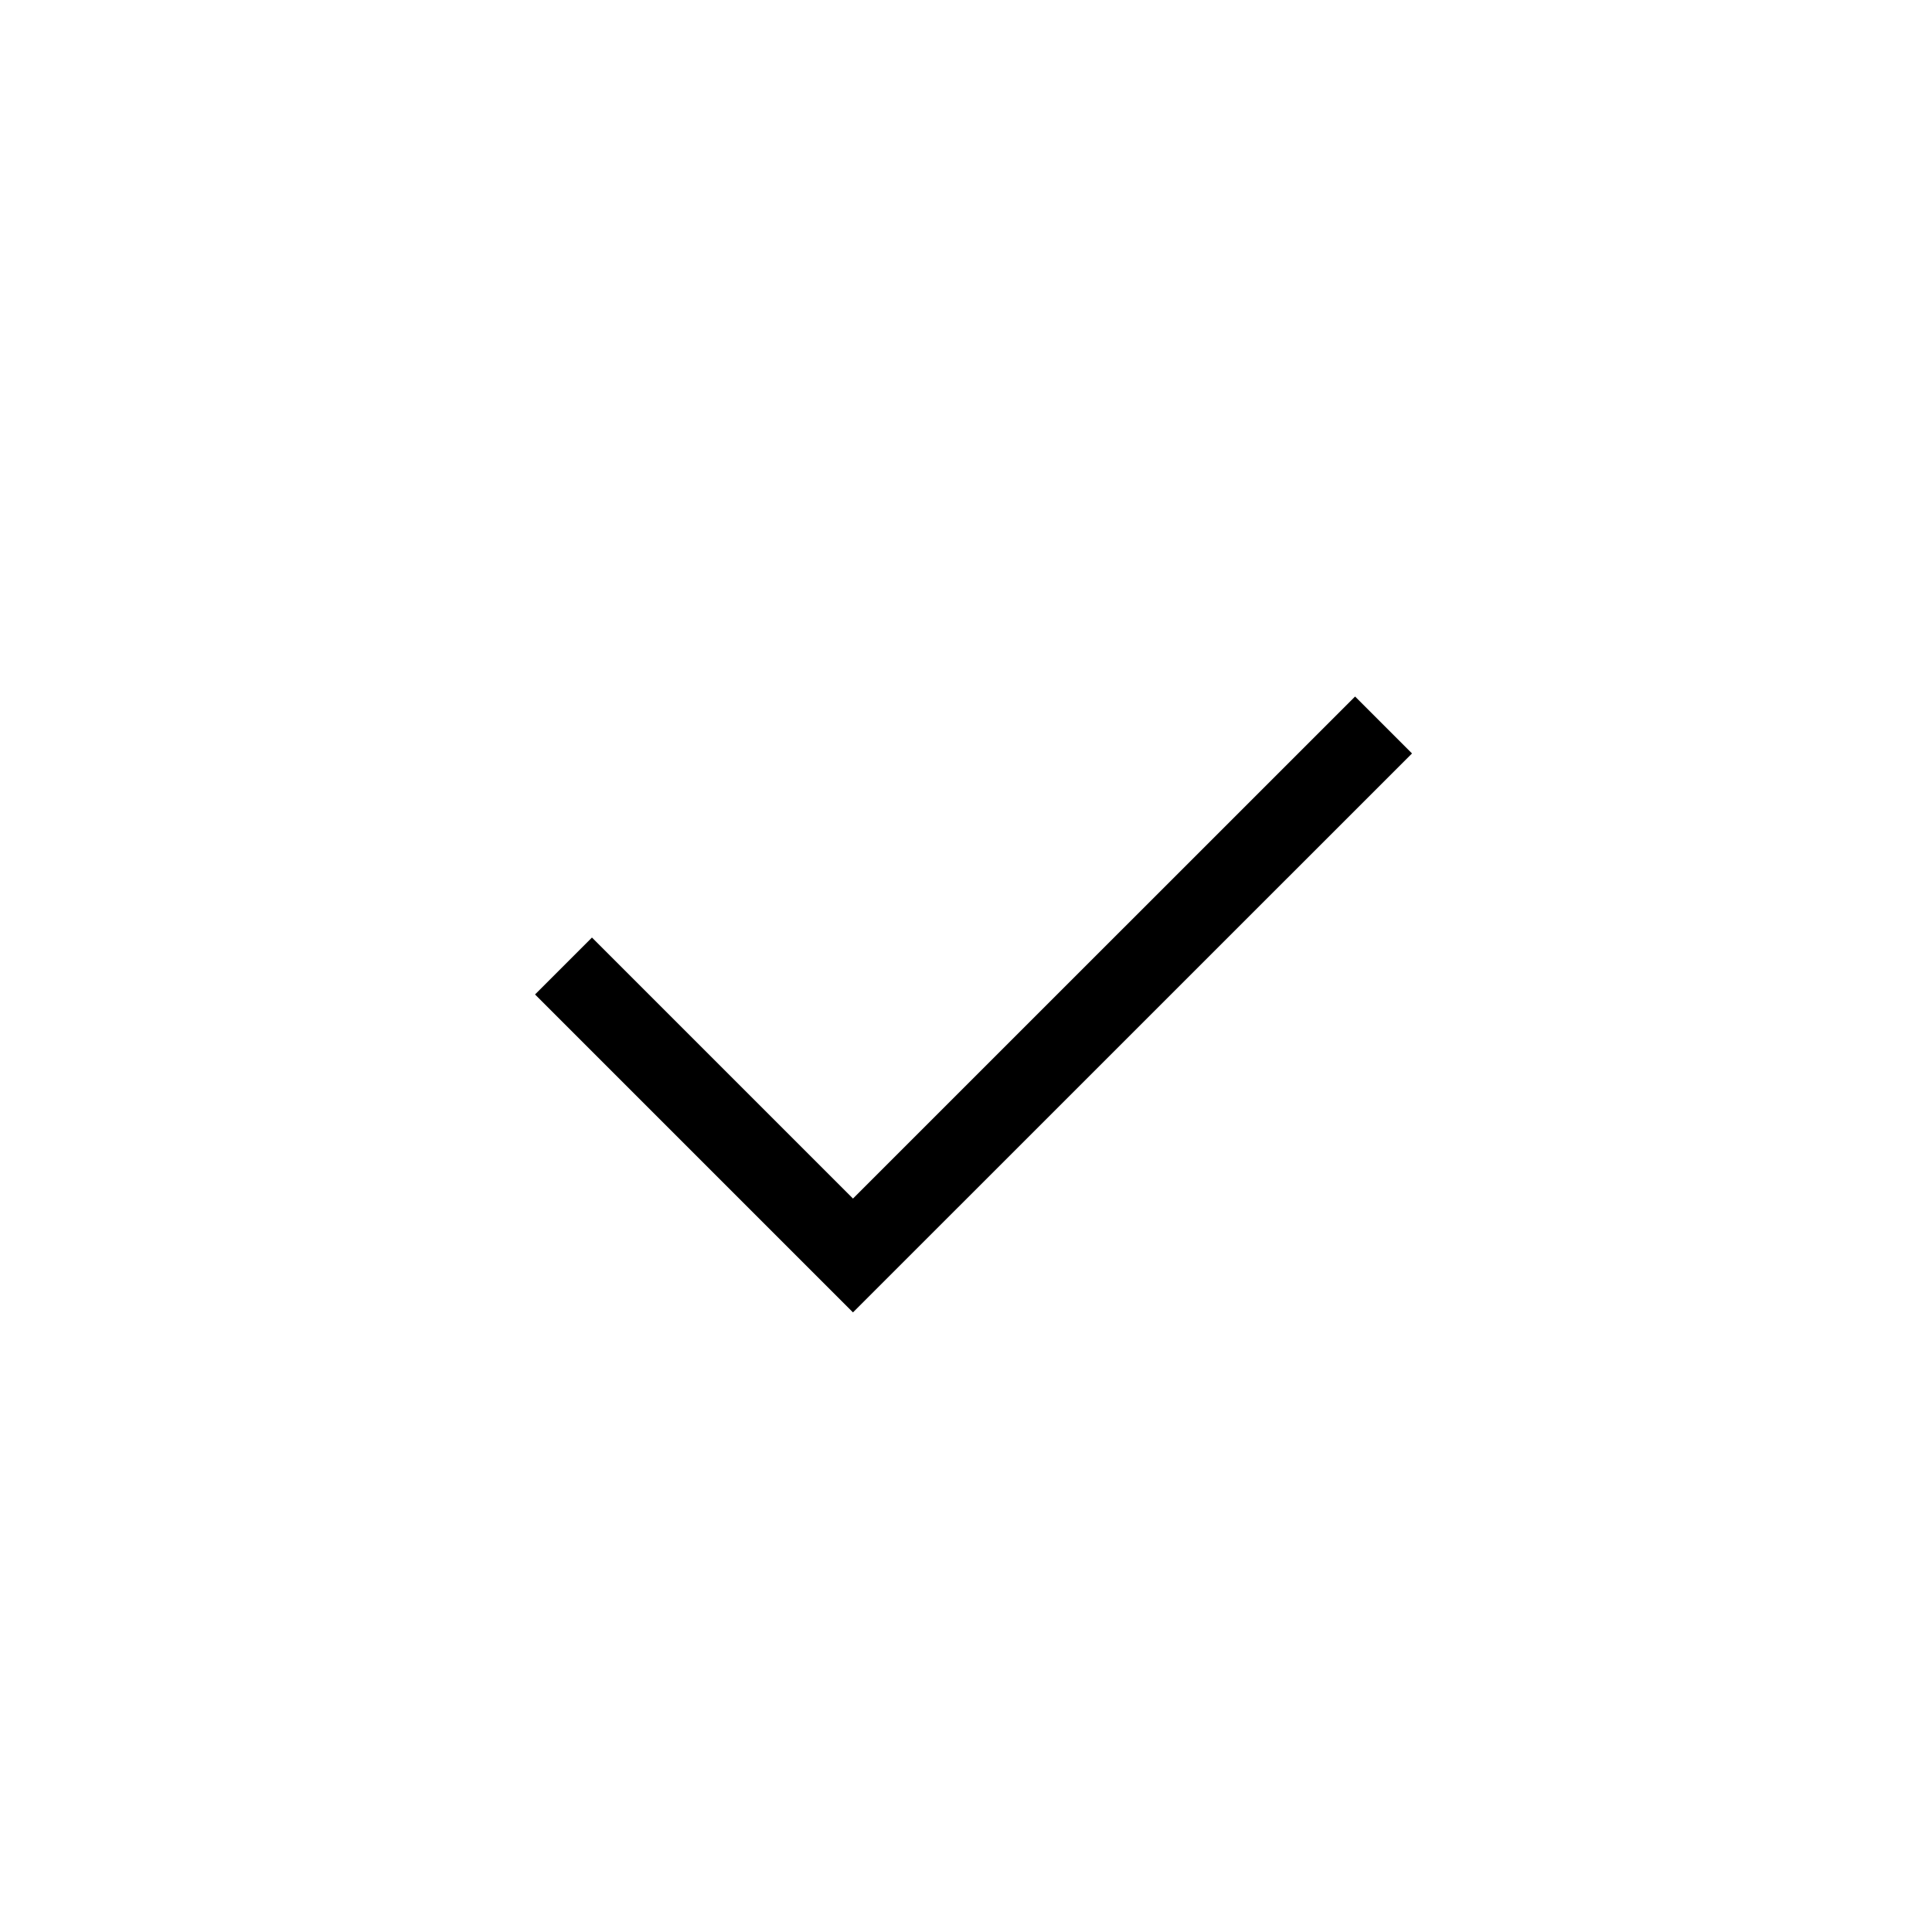
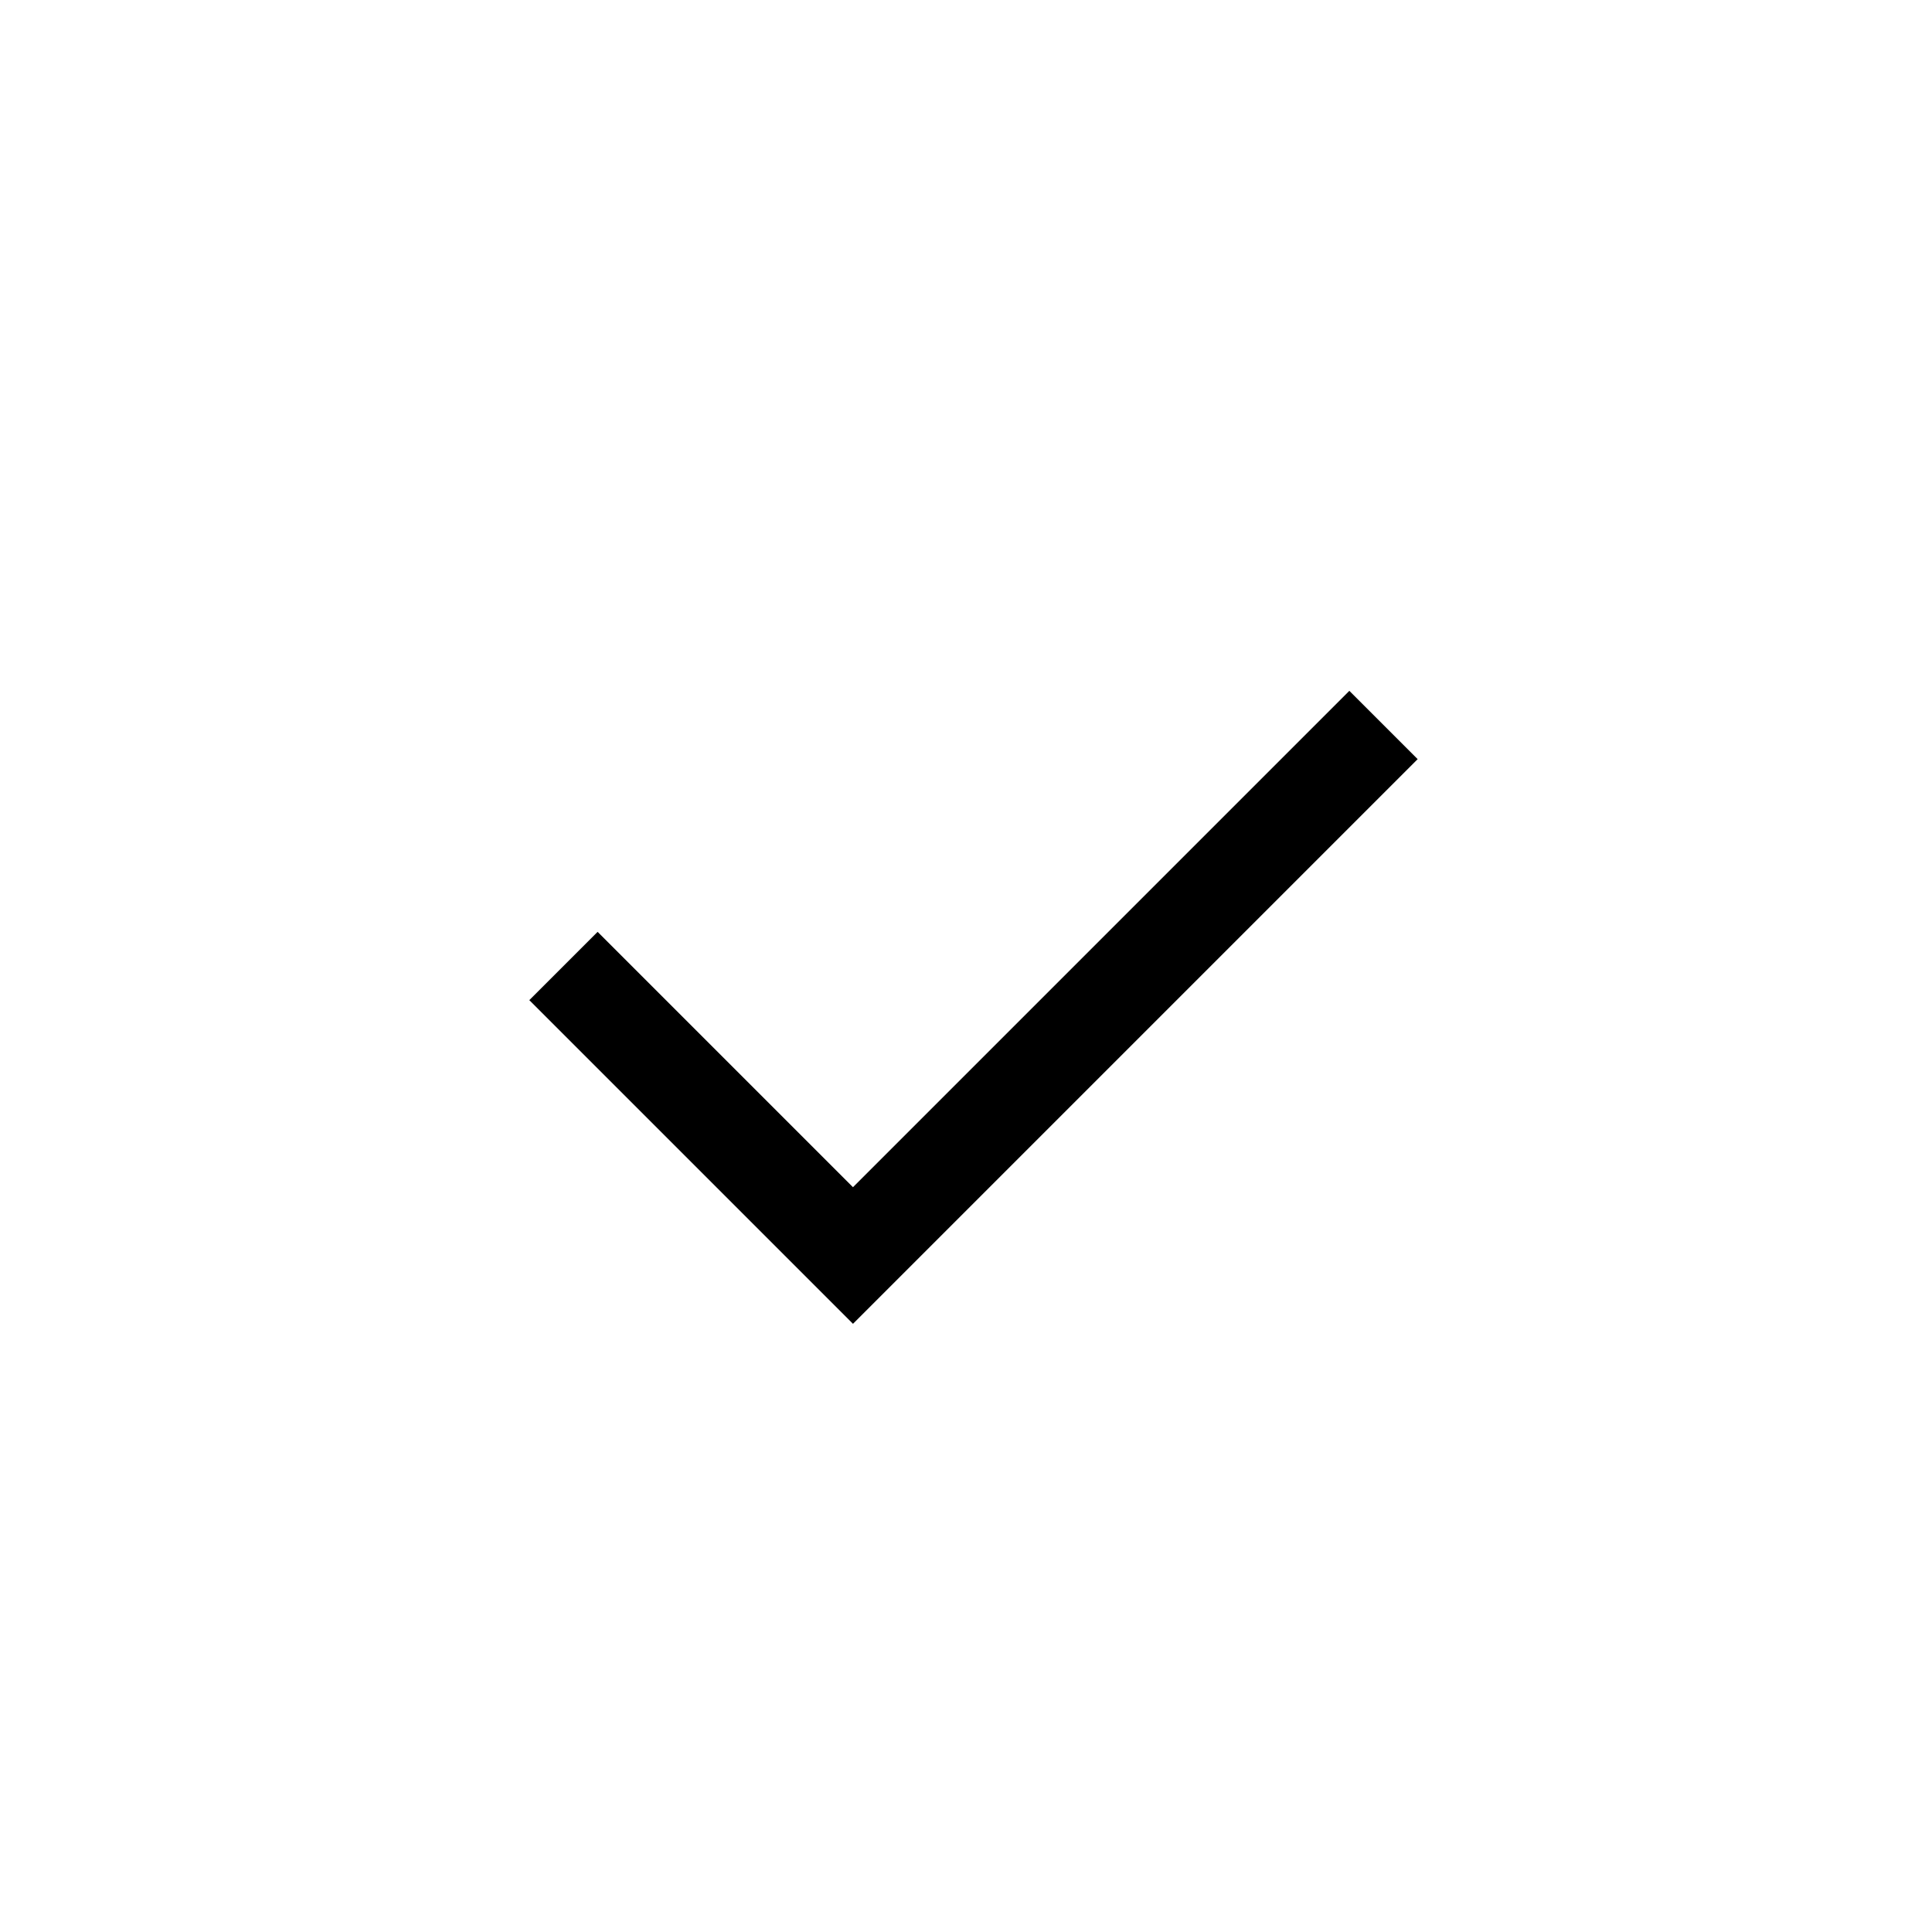
- <svg xmlns="http://www.w3.org/2000/svg" preserveAspectRatio="none" overflow="visible" style="display: block;" width="24" height="24" viewBox="0 0 24 24" fill="none">
-   <g id="icon-check">
-     <path id="Vector 26" d="M7 12L10.596 15.596L17.187 9.006" stroke="black" />
-   </g>
+ <svg xmlns="http://www.w3.org/2000/svg" width="20" height="20" viewBox="0 0 20 20" fill="none">
+   <path d="M5.833 10L8.83 12.997L14.322 7.505" stroke="black" />
</svg>
